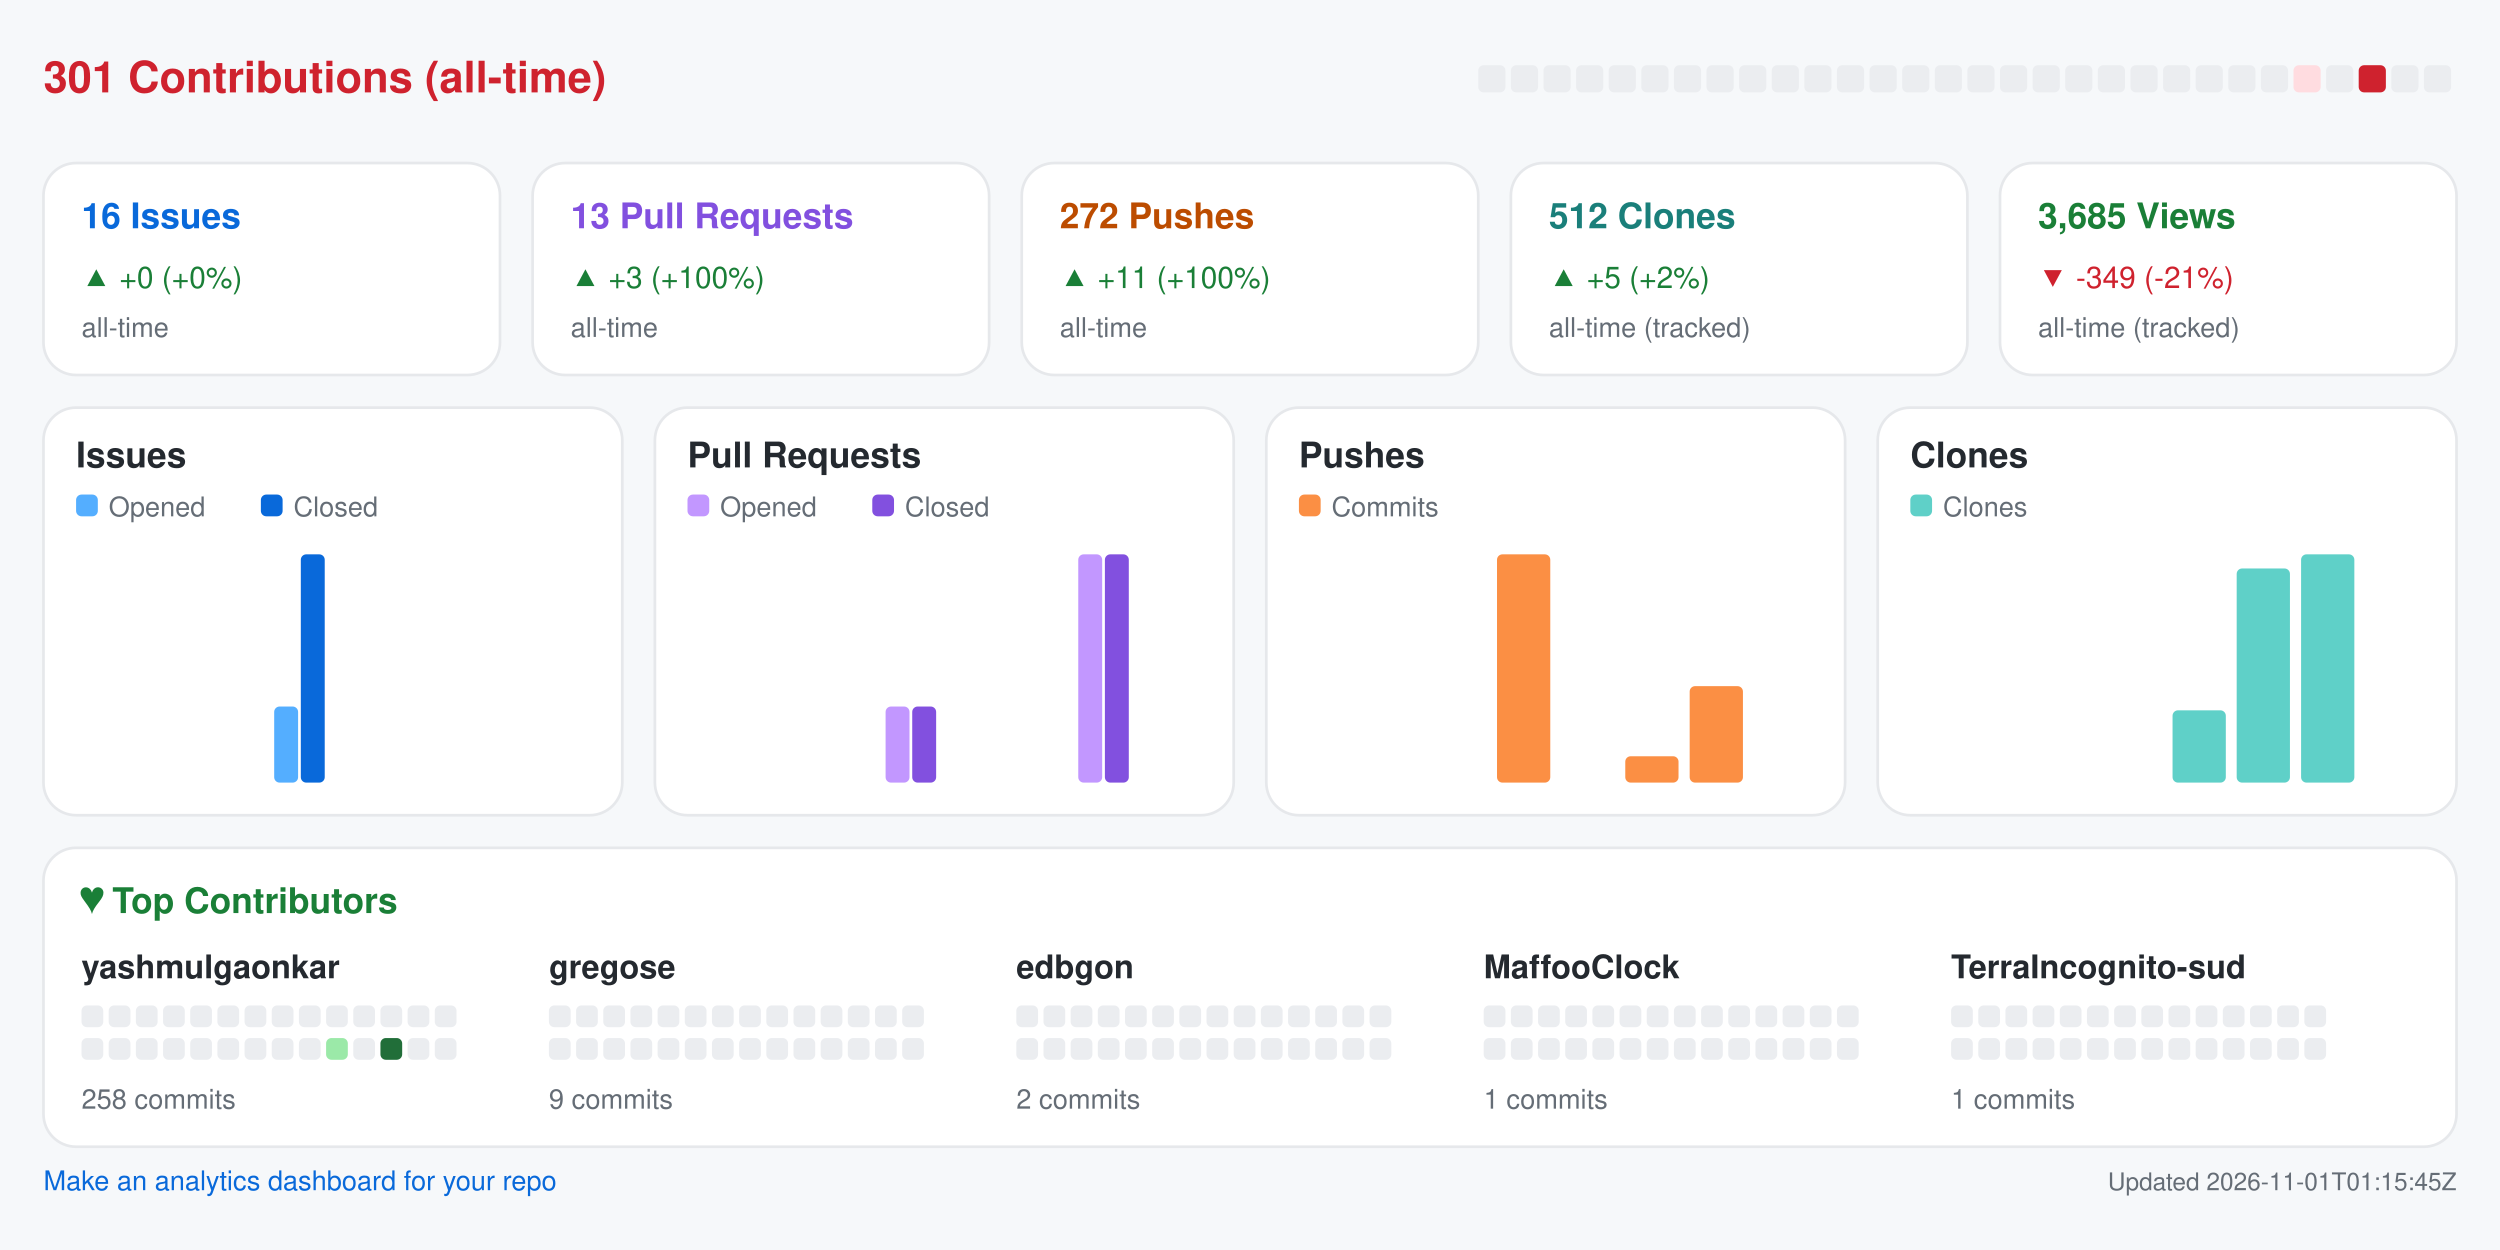
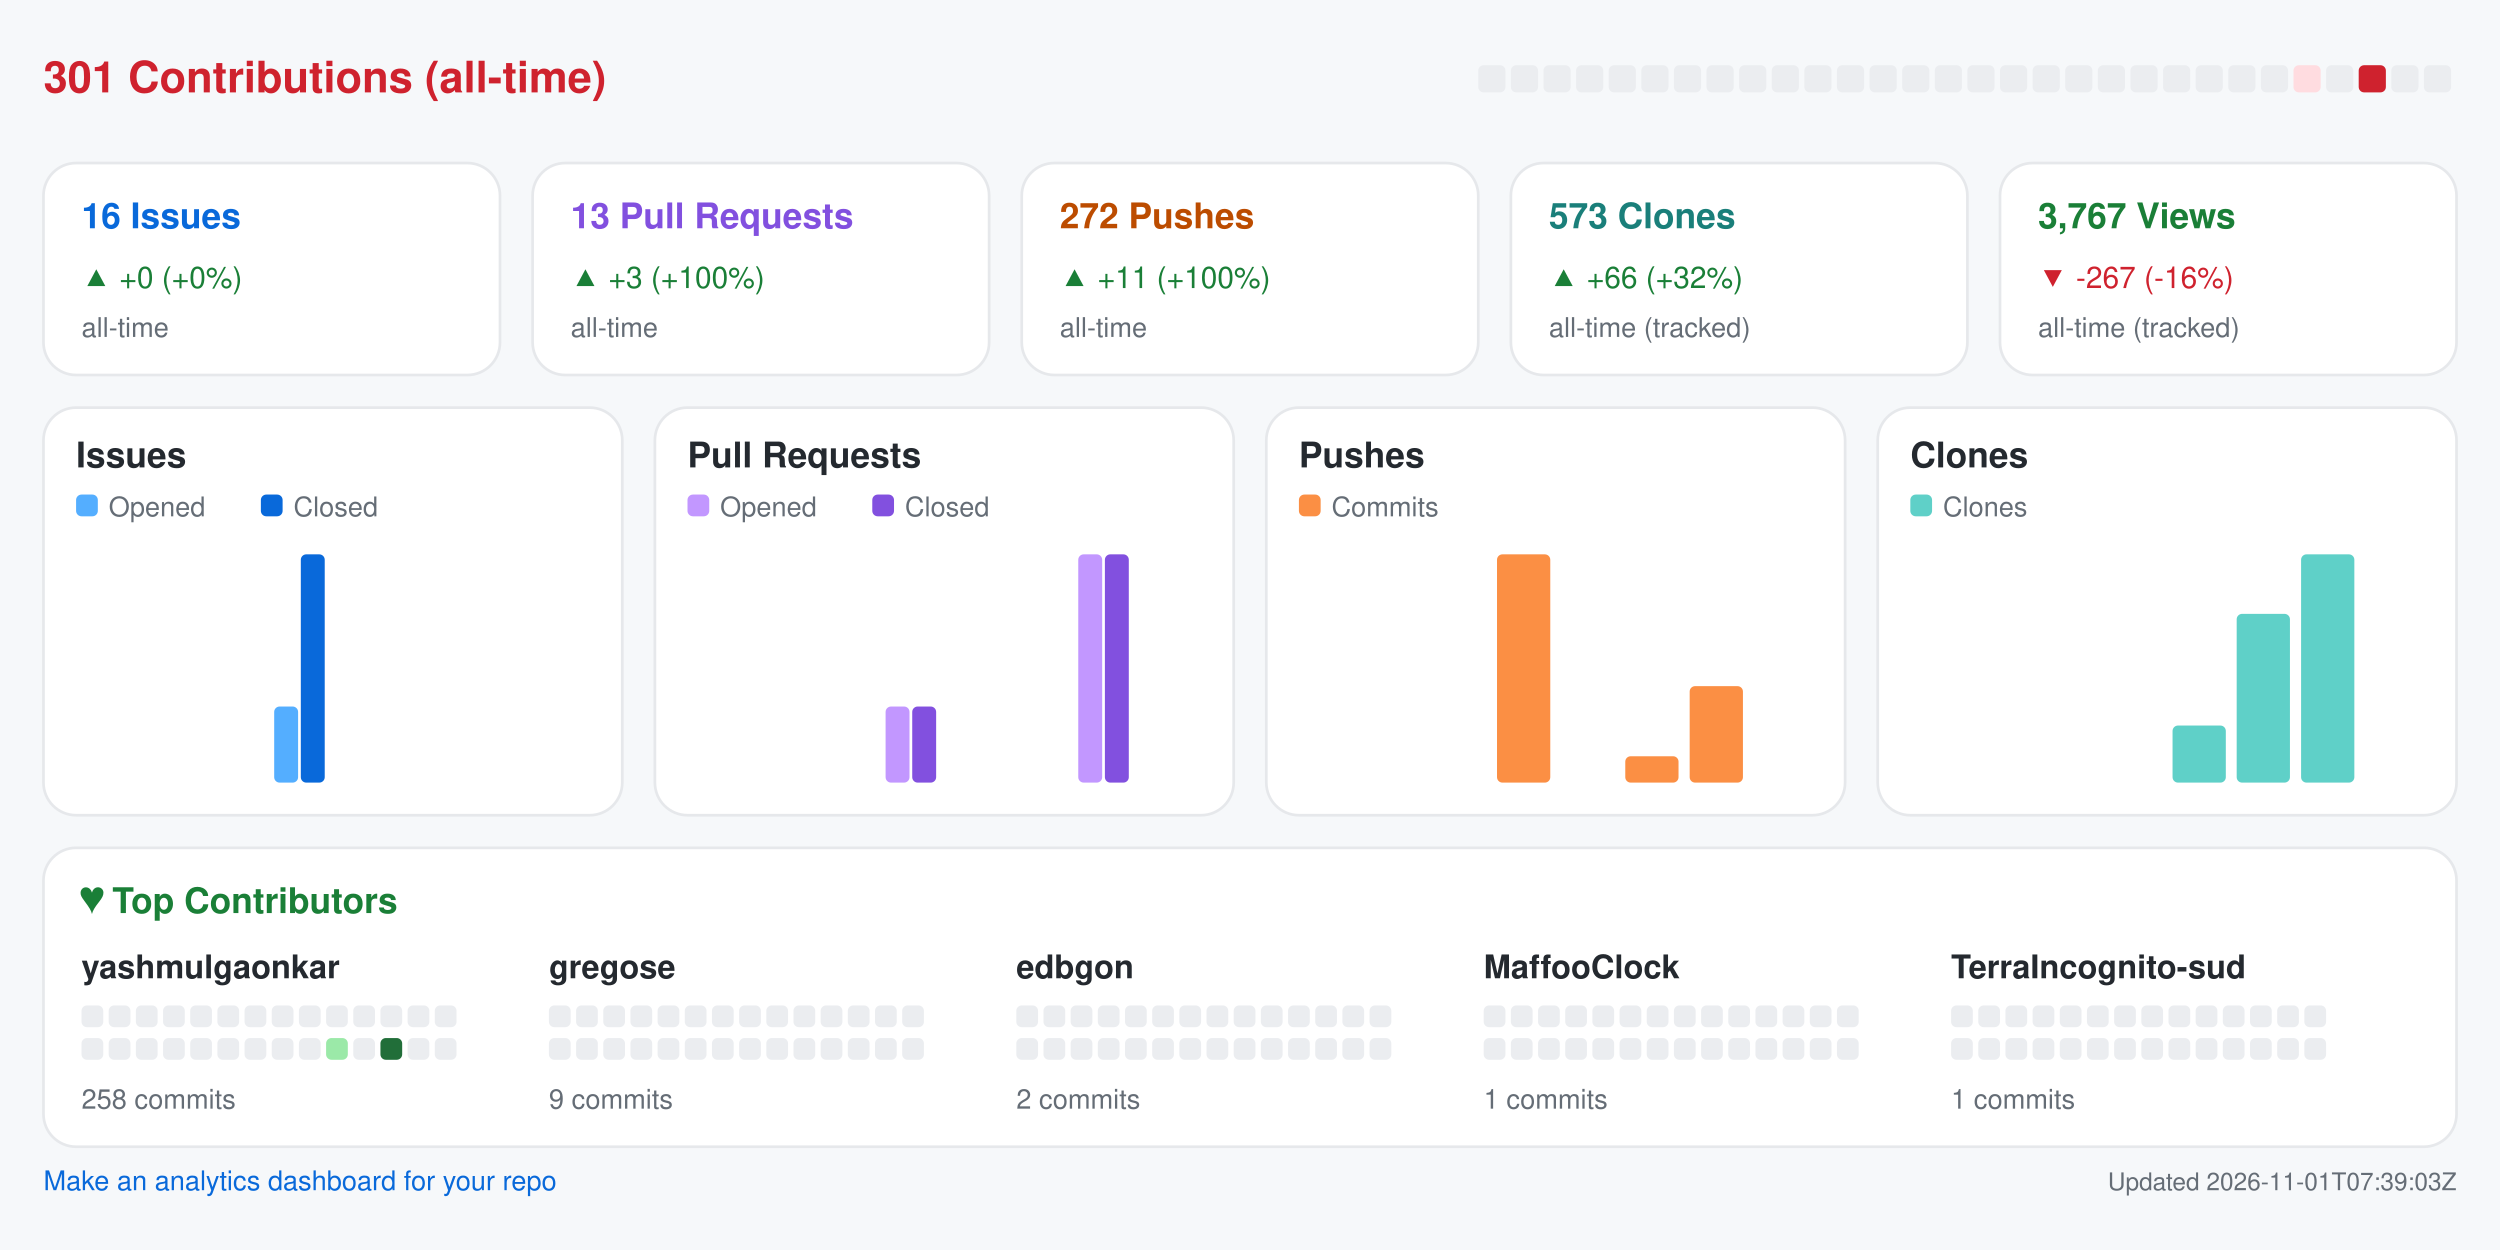
<svg xmlns="http://www.w3.org/2000/svg" width="920" height="460" viewBox="0 0 920 460" role="img" aria-label="Repository analytics for yashmulgaonkar/halo">
  <rect x="0.0" y="0.0" width="920.0" height="460.0" rx="0" fill="#f6f8fa" />
  <text x="16.0" y="34.0" fill="#cf222e" font-size="16" font-family="-apple-system,BlinkMacSystemFont,Segoe UI,Helvetica,Arial,sans-serif" font-weight="600" text-anchor="start">301 Contributions (all-time)</text>
  <rect x="544.0" y="24.0" width="10.0" height="10.0" rx="2" fill="#ebedf0" />
  <rect x="556.0" y="24.0" width="10.0" height="10.0" rx="2" fill="#ebedf0" />
  <rect x="568.0" y="24.0" width="10.0" height="10.0" rx="2" fill="#ebedf0" />
  <rect x="580.0" y="24.0" width="10.0" height="10.0" rx="2" fill="#ebedf0" />
  <rect x="592.0" y="24.0" width="10.0" height="10.0" rx="2" fill="#ebedf0" />
  <rect x="604.0" y="24.0" width="10.0" height="10.0" rx="2" fill="#ebedf0" />
  <rect x="616.0" y="24.0" width="10.0" height="10.0" rx="2" fill="#ebedf0" />
  <rect x="628.0" y="24.0" width="10.0" height="10.0" rx="2" fill="#ebedf0" />
  <rect x="640.0" y="24.0" width="10.0" height="10.0" rx="2" fill="#ebedf0" />
  <rect x="652.0" y="24.0" width="10.0" height="10.0" rx="2" fill="#ebedf0" />
  <rect x="664.0" y="24.0" width="10.0" height="10.0" rx="2" fill="#ebedf0" />
  <rect x="676.0" y="24.0" width="10.0" height="10.0" rx="2" fill="#ebedf0" />
  <rect x="688.0" y="24.0" width="10.0" height="10.0" rx="2" fill="#ebedf0" />
  <rect x="700.0" y="24.0" width="10.0" height="10.0" rx="2" fill="#ebedf0" />
  <rect x="712.0" y="24.0" width="10.0" height="10.0" rx="2" fill="#ebedf0" />
  <rect x="724.0" y="24.0" width="10.0" height="10.0" rx="2" fill="#ebedf0" />
  <rect x="736.0" y="24.0" width="10.0" height="10.0" rx="2" fill="#ebedf0" />
  <rect x="748.0" y="24.0" width="10.0" height="10.0" rx="2" fill="#ebedf0" />
  <rect x="760.0" y="24.0" width="10.0" height="10.0" rx="2" fill="#ebedf0" />
  <rect x="772.0" y="24.0" width="10.0" height="10.0" rx="2" fill="#ebedf0" />
  <rect x="784.0" y="24.0" width="10.0" height="10.0" rx="2" fill="#ebedf0" />
  <rect x="796.0" y="24.0" width="10.0" height="10.0" rx="2" fill="#ebedf0" />
  <rect x="808.0" y="24.0" width="10.0" height="10.0" rx="2" fill="#ebedf0" />
  <rect x="820.0" y="24.0" width="10.0" height="10.0" rx="2" fill="#ebedf0" />
  <rect x="832.0" y="24.0" width="10.0" height="10.0" rx="2" fill="#ebedf0" />
  <rect x="844.0" y="24.0" width="10.0" height="10.0" rx="2" fill="#ffdce0" />
  <rect x="856.0" y="24.0" width="10.0" height="10.0" rx="2" fill="#ebedf0" />
  <rect x="868.0" y="24.0" width="10.0" height="10.0" rx="2" fill="#cf222e" />
  <rect x="880.0" y="24.0" width="10.0" height="10.0" rx="2" fill="#ebedf0" />
  <rect x="892.0" y="24.0" width="10.0" height="10.0" rx="2" fill="#ebedf0" />
  <rect x="16.0" y="60.0" width="168.0" height="78.0" rx="12" fill="#ffffff" stroke="#e6e8eb" />
  <text x="30.0" y="84.0" fill="#0969da" font-size="13" font-family="-apple-system,BlinkMacSystemFont,Segoe UI,Helvetica,Arial,sans-serif" font-weight="600" text-anchor="start">16 Issues</text>
  <text x="30.0" y="106.0" fill="#1a7f37" font-size="11" font-family="-apple-system,BlinkMacSystemFont,Segoe UI,Helvetica,Arial,sans-serif" font-weight="400" text-anchor="start">▲ +0 (+0%)</text>
  <text x="30.0" y="124.0" fill="#656d76" font-size="10" font-family="-apple-system,BlinkMacSystemFont,Segoe UI,Helvetica,Arial,sans-serif" font-weight="400" text-anchor="start">all-time</text>
  <rect x="196.0" y="60.0" width="168.0" height="78.0" rx="12" fill="#ffffff" stroke="#e6e8eb" />
  <text x="210.0" y="84.0" fill="#8250df" font-size="13" font-family="-apple-system,BlinkMacSystemFont,Segoe UI,Helvetica,Arial,sans-serif" font-weight="600" text-anchor="start">13 Pull Requests</text>
  <text x="210.0" y="106.0" fill="#1a7f37" font-size="11" font-family="-apple-system,BlinkMacSystemFont,Segoe UI,Helvetica,Arial,sans-serif" font-weight="400" text-anchor="start">▲ +3 (+100%)</text>
  <text x="210.0" y="124.0" fill="#656d76" font-size="10" font-family="-apple-system,BlinkMacSystemFont,Segoe UI,Helvetica,Arial,sans-serif" font-weight="400" text-anchor="start">all-time</text>
  <rect x="376.0" y="60.0" width="168.0" height="78.0" rx="12" fill="#ffffff" stroke="#e6e8eb" />
  <text x="390.0" y="84.0" fill="#bc4c00" font-size="13" font-family="-apple-system,BlinkMacSystemFont,Segoe UI,Helvetica,Arial,sans-serif" font-weight="600" text-anchor="start">272 Pushes</text>
  <text x="390.0" y="106.0" fill="#1a7f37" font-size="11" font-family="-apple-system,BlinkMacSystemFont,Segoe UI,Helvetica,Arial,sans-serif" font-weight="400" text-anchor="start">▲ +11 (+100%)</text>
  <text x="390.0" y="124.0" fill="#656d76" font-size="10" font-family="-apple-system,BlinkMacSystemFont,Segoe UI,Helvetica,Arial,sans-serif" font-weight="400" text-anchor="start">all-time</text>
  <rect x="556.0" y="60.0" width="168.0" height="78.0" rx="12" fill="#ffffff" stroke="#e6e8eb" />
-   <text x="570.0" y="84.0" fill="#1a7f7a" font-size="13" font-family="-apple-system,BlinkMacSystemFont,Segoe UI,Helvetica,Arial,sans-serif" font-weight="600" text-anchor="start">512 Clones</text>
-   <text x="570.0" y="106.0" fill="#1a7f37" font-size="11" font-family="-apple-system,BlinkMacSystemFont,Segoe UI,Helvetica,Arial,sans-serif" font-weight="400" text-anchor="start">▲ +5 (+2%)</text>
+   <text x="570.0" y="84.0" fill="#1a7f7a" font-size="13" font-family="-apple-system,BlinkMacSystemFont,Segoe UI,Helvetica,Arial,sans-serif" font-weight="600" text-anchor="start">573 Clones</text>
+   <text x="570.0" y="106.0" fill="#1a7f37" font-size="11" font-family="-apple-system,BlinkMacSystemFont,Segoe UI,Helvetica,Arial,sans-serif" font-weight="400" text-anchor="start">▲ +66 (+32%)</text>
  <text x="570.0" y="124.0" fill="#656d76" font-size="10" font-family="-apple-system,BlinkMacSystemFont,Segoe UI,Helvetica,Arial,sans-serif" font-weight="400" text-anchor="start">all-time (tracked)</text>
  <rect x="736.0" y="60.0" width="168.0" height="78.0" rx="12" fill="#ffffff" stroke="#e6e8eb" />
-   <text x="750.0" y="84.0" fill="#1a7f37" font-size="13" font-family="-apple-system,BlinkMacSystemFont,Segoe UI,Helvetica,Arial,sans-serif" font-weight="600" text-anchor="start">3,685 Views</text>
-   <text x="750.0" y="106.0" fill="#cf222e" font-size="11" font-family="-apple-system,BlinkMacSystemFont,Segoe UI,Helvetica,Arial,sans-serif" font-weight="400" text-anchor="start">▼ -349 (-21%)</text>
+   <text x="750.0" y="84.0" fill="#1a7f37" font-size="13" font-family="-apple-system,BlinkMacSystemFont,Segoe UI,Helvetica,Arial,sans-serif" font-weight="600" text-anchor="start">3,767 Views</text>
+   <text x="750.0" y="106.0" fill="#cf222e" font-size="11" font-family="-apple-system,BlinkMacSystemFont,Segoe UI,Helvetica,Arial,sans-serif" font-weight="400" text-anchor="start">▼ -267 (-16%)</text>
  <text x="750.0" y="124.0" fill="#656d76" font-size="10" font-family="-apple-system,BlinkMacSystemFont,Segoe UI,Helvetica,Arial,sans-serif" font-weight="400" text-anchor="start">all-time (tracked)</text>
  <rect x="16.0" y="150.0" width="213.0" height="150.0" rx="12" fill="#ffffff" stroke="#e6e8eb" />
  <text x="28.0" y="172.0" fill="#24292f" font-size="13" font-family="-apple-system,BlinkMacSystemFont,Segoe UI,Helvetica,Arial,sans-serif" font-weight="600" text-anchor="start">Issues</text>
  <rect x="28.0" y="182.0" width="8.0" height="8.0" rx="2" fill="#54aeff" />
  <text x="40.0" y="190.0" fill="#656d76" font-size="10" font-family="-apple-system,BlinkMacSystemFont,Segoe UI,Helvetica,Arial,sans-serif" font-weight="400" text-anchor="start">Opened</text>
  <rect x="96.0" y="182.0" width="8.0" height="8.0" rx="2" fill="#0969da" />
  <text x="108.0" y="190.0" fill="#656d76" font-size="10" font-family="-apple-system,BlinkMacSystemFont,Segoe UI,Helvetica,Arial,sans-serif" font-weight="400" text-anchor="start">Closed</text>
  <rect x="30.0" y="288.0" width="8.8" height="0.0" rx="2" fill="#54aeff" />
  <rect x="39.8" y="288.0" width="8.8" height="0.0" rx="2" fill="#0969da" />
  <rect x="53.6" y="288.0" width="8.8" height="0.0" rx="2" fill="#54aeff" />
  <rect x="63.4" y="288.0" width="8.8" height="0.0" rx="2" fill="#0969da" />
  <rect x="77.2" y="288.0" width="8.8" height="0.0" rx="2" fill="#54aeff" />
  <rect x="87.1" y="288.0" width="8.8" height="0.0" rx="2" fill="#0969da" />
  <rect x="100.9" y="260.0" width="8.8" height="28.0" rx="2" fill="#54aeff" />
  <rect x="110.7" y="204.0" width="8.8" height="84.0" rx="2" fill="#0969da" />
  <rect x="124.5" y="288.0" width="8.8" height="0.0" rx="2" fill="#54aeff" />
  <rect x="134.3" y="288.0" width="8.8" height="0.0" rx="2" fill="#0969da" />
  <rect x="148.1" y="288.0" width="8.8" height="0.0" rx="2" fill="#54aeff" />
  <rect x="157.9" y="288.0" width="8.8" height="0.0" rx="2" fill="#0969da" />
  <rect x="171.8" y="288.0" width="8.8" height="0.0" rx="2" fill="#54aeff" />
  <rect x="181.6" y="288.0" width="8.8" height="0.0" rx="2" fill="#0969da" />
  <rect x="195.4" y="288.0" width="8.8" height="0.0" rx="2" fill="#54aeff" />
  <rect x="205.2" y="288.0" width="8.8" height="0.0" rx="2" fill="#0969da" />
  <rect x="241.0" y="150.0" width="213.0" height="150.0" rx="12" fill="#ffffff" stroke="#e6e8eb" />
  <text x="253.0" y="172.0" fill="#24292f" font-size="13" font-family="-apple-system,BlinkMacSystemFont,Segoe UI,Helvetica,Arial,sans-serif" font-weight="600" text-anchor="start">Pull Requests</text>
  <rect x="253.0" y="182.0" width="8.0" height="8.0" rx="2" fill="#c297ff" />
  <text x="265.0" y="190.0" fill="#656d76" font-size="10" font-family="-apple-system,BlinkMacSystemFont,Segoe UI,Helvetica,Arial,sans-serif" font-weight="400" text-anchor="start">Opened</text>
  <rect x="321.0" y="182.0" width="8.0" height="8.0" rx="2" fill="#8250df" />
  <text x="333.0" y="190.0" fill="#656d76" font-size="10" font-family="-apple-system,BlinkMacSystemFont,Segoe UI,Helvetica,Arial,sans-serif" font-weight="400" text-anchor="start">Closed</text>
  <rect x="255.0" y="288.0" width="8.8" height="0.0" rx="2" fill="#c297ff" />
  <rect x="264.8" y="288.0" width="8.8" height="0.0" rx="2" fill="#8250df" />
  <rect x="278.6" y="288.0" width="8.8" height="0.0" rx="2" fill="#c297ff" />
  <rect x="288.4" y="288.0" width="8.8" height="0.0" rx="2" fill="#8250df" />
  <rect x="302.2" y="288.0" width="8.8" height="0.0" rx="2" fill="#c297ff" />
  <rect x="312.1" y="288.0" width="8.8" height="0.0" rx="2" fill="#8250df" />
  <rect x="325.9" y="260.0" width="8.8" height="28.0" rx="2" fill="#c297ff" />
  <rect x="335.7" y="260.0" width="8.8" height="28.0" rx="2" fill="#8250df" />
  <rect x="349.5" y="288.0" width="8.8" height="0.0" rx="2" fill="#c297ff" />
  <rect x="359.3" y="288.0" width="8.8" height="0.0" rx="2" fill="#8250df" />
  <rect x="373.1" y="288.0" width="8.8" height="0.0" rx="2" fill="#c297ff" />
  <rect x="382.9" y="288.0" width="8.8" height="0.0" rx="2" fill="#8250df" />
  <rect x="396.8" y="204.0" width="8.8" height="84.0" rx="2" fill="#c297ff" />
  <rect x="406.6" y="204.0" width="8.8" height="84.0" rx="2" fill="#8250df" />
  <rect x="420.4" y="288.0" width="8.8" height="0.0" rx="2" fill="#c297ff" />
  <rect x="430.2" y="288.0" width="8.8" height="0.0" rx="2" fill="#8250df" />
  <rect x="466.0" y="150.0" width="213.0" height="150.0" rx="12" fill="#ffffff" stroke="#e6e8eb" />
  <text x="478.0" y="172.0" fill="#24292f" font-size="13" font-family="-apple-system,BlinkMacSystemFont,Segoe UI,Helvetica,Arial,sans-serif" font-weight="600" text-anchor="start">Pushes</text>
  <rect x="478.0" y="182.0" width="8.0" height="8.0" rx="2" fill="#fb8f44" />
  <text x="490.0" y="190.0" fill="#656d76" font-size="10" font-family="-apple-system,BlinkMacSystemFont,Segoe UI,Helvetica,Arial,sans-serif" font-weight="400" text-anchor="start">Commits</text>
  <rect x="480.0" y="288.0" width="19.6" height="0.0" rx="2" fill="#fb8f44" />
  <rect x="503.6" y="288.0" width="19.6" height="0.0" rx="2" fill="#fb8f44" />
  <rect x="527.2" y="288.0" width="19.6" height="0.0" rx="2" fill="#fb8f44" />
  <rect x="550.9" y="204.0" width="19.6" height="84.0" rx="2" fill="#fb8f44" />
  <rect x="574.5" y="288.0" width="19.6" height="0.0" rx="2" fill="#fb8f44" />
  <rect x="598.1" y="278.3" width="19.6" height="9.7" rx="2" fill="#fb8f44" />
  <rect x="621.8" y="252.5" width="19.6" height="35.5" rx="2" fill="#fb8f44" />
  <rect x="645.4" y="288.0" width="19.6" height="0.0" rx="2" fill="#fb8f44" />
  <rect x="691.0" y="150.0" width="213.0" height="150.0" rx="12" fill="#ffffff" stroke="#e6e8eb" />
  <text x="703.0" y="172.0" fill="#24292f" font-size="13" font-family="-apple-system,BlinkMacSystemFont,Segoe UI,Helvetica,Arial,sans-serif" font-weight="600" text-anchor="start">Clones</text>
  <rect x="703.0" y="182.0" width="8.0" height="8.0" rx="2" fill="#5fd0c8" />
  <text x="715.0" y="190.0" fill="#656d76" font-size="10" font-family="-apple-system,BlinkMacSystemFont,Segoe UI,Helvetica,Arial,sans-serif" font-weight="400" text-anchor="start">Clones</text>
  <rect x="705.0" y="288.0" width="19.6" height="0.0" rx="2" fill="#5fd0c8" />
  <rect x="728.6" y="288.0" width="19.6" height="0.0" rx="2" fill="#5fd0c8" />
  <rect x="752.2" y="288.0" width="19.6" height="0.0" rx="2" fill="#5fd0c8" />
  <rect x="775.9" y="288.0" width="19.6" height="0.0" rx="2" fill="#5fd0c8" />
-   <rect x="799.5" y="261.4" width="19.6" height="26.6" rx="2" fill="#5fd0c8" />
-   <rect x="823.1" y="209.2" width="19.6" height="78.8" rx="2" fill="#5fd0c8" />
+   <rect x="799.5" y="267.0" width="19.6" height="21.0" rx="2" fill="#5fd0c8" />
+   <rect x="823.1" y="225.9" width="19.6" height="62.1" rx="2" fill="#5fd0c8" />
  <rect x="846.8" y="204.0" width="19.6" height="84.0" rx="2" fill="#5fd0c8" />
  <rect x="870.4" y="288.0" width="19.6" height="0.0" rx="2" fill="#5fd0c8" />
  <rect x="16.0" y="312.0" width="888.0" height="110.0" rx="12" fill="#ffffff" stroke="#e6e8eb" />
  <text x="30.0" y="336.0" fill="#1a7f37" font-size="13" font-family="-apple-system,BlinkMacSystemFont,Segoe UI,Helvetica,Arial,sans-serif" font-weight="600" text-anchor="start">♥  Top Contributors</text>
  <text x="30.0" y="360.0" fill="#24292f" font-size="12" font-family="-apple-system,BlinkMacSystemFont,Segoe UI,Helvetica,Arial,sans-serif" font-weight="600" text-anchor="start">yashmulgaonkar</text>
  <rect x="30.0" y="370.0" width="8.0" height="8.0" rx="2" fill="#ebedf0" />
  <rect x="40.0" y="370.0" width="8.0" height="8.0" rx="2" fill="#ebedf0" />
  <rect x="50.0" y="370.0" width="8.0" height="8.0" rx="2" fill="#ebedf0" />
  <rect x="60.0" y="370.0" width="8.0" height="8.0" rx="2" fill="#ebedf0" />
  <rect x="70.0" y="370.0" width="8.0" height="8.0" rx="2" fill="#ebedf0" />
  <rect x="80.0" y="370.0" width="8.0" height="8.0" rx="2" fill="#ebedf0" />
  <rect x="90.0" y="370.0" width="8.0" height="8.0" rx="2" fill="#ebedf0" />
  <rect x="100.0" y="370.0" width="8.0" height="8.0" rx="2" fill="#ebedf0" />
  <rect x="110.0" y="370.0" width="8.0" height="8.0" rx="2" fill="#ebedf0" />
  <rect x="120.0" y="370.0" width="8.0" height="8.0" rx="2" fill="#ebedf0" />
  <rect x="130.0" y="370.0" width="8.0" height="8.0" rx="2" fill="#ebedf0" />
  <rect x="140.0" y="370.0" width="8.0" height="8.0" rx="2" fill="#ebedf0" />
  <rect x="150.0" y="370.0" width="8.0" height="8.0" rx="2" fill="#ebedf0" />
  <rect x="160.0" y="370.0" width="8.0" height="8.0" rx="2" fill="#ebedf0" />
  <rect x="30.0" y="382.0" width="8.0" height="8.0" rx="2" fill="#ebedf0" />
  <rect x="40.0" y="382.0" width="8.0" height="8.0" rx="2" fill="#ebedf0" />
  <rect x="50.0" y="382.0" width="8.0" height="8.0" rx="2" fill="#ebedf0" />
  <rect x="60.0" y="382.0" width="8.0" height="8.0" rx="2" fill="#ebedf0" />
  <rect x="70.0" y="382.0" width="8.0" height="8.0" rx="2" fill="#ebedf0" />
  <rect x="80.0" y="382.0" width="8.0" height="8.0" rx="2" fill="#ebedf0" />
  <rect x="90.0" y="382.0" width="8.0" height="8.0" rx="2" fill="#ebedf0" />
  <rect x="100.0" y="382.0" width="8.0" height="8.0" rx="2" fill="#ebedf0" />
  <rect x="110.0" y="382.0" width="8.0" height="8.0" rx="2" fill="#ebedf0" />
  <rect x="120.0" y="382.0" width="8.0" height="8.0" rx="2" fill="#9be9a8" />
  <rect x="130.0" y="382.0" width="8.0" height="8.0" rx="2" fill="#ebedf0" />
  <rect x="140.0" y="382.0" width="8.0" height="8.0" rx="2" fill="#216e39" />
  <rect x="150.0" y="382.0" width="8.0" height="8.0" rx="2" fill="#ebedf0" />
  <rect x="160.0" y="382.0" width="8.0" height="8.0" rx="2" fill="#ebedf0" />
  <text x="30.0" y="408.0" fill="#656d76" font-size="10" font-family="-apple-system,BlinkMacSystemFont,Segoe UI,Helvetica,Arial,sans-serif" font-weight="400" text-anchor="start">258 commits</text>
  <text x="202.0" y="360.0" fill="#24292f" font-size="12" font-family="-apple-system,BlinkMacSystemFont,Segoe UI,Helvetica,Arial,sans-serif" font-weight="600" text-anchor="start">gregose</text>
  <rect x="202.0" y="370.0" width="8.0" height="8.0" rx="2" fill="#ebedf0" />
  <rect x="212.0" y="370.0" width="8.0" height="8.0" rx="2" fill="#ebedf0" />
  <rect x="222.0" y="370.0" width="8.0" height="8.0" rx="2" fill="#ebedf0" />
  <rect x="232.0" y="370.0" width="8.0" height="8.0" rx="2" fill="#ebedf0" />
  <rect x="242.0" y="370.0" width="8.0" height="8.0" rx="2" fill="#ebedf0" />
  <rect x="252.0" y="370.0" width="8.0" height="8.0" rx="2" fill="#ebedf0" />
  <rect x="262.0" y="370.0" width="8.0" height="8.0" rx="2" fill="#ebedf0" />
  <rect x="272.0" y="370.0" width="8.0" height="8.0" rx="2" fill="#ebedf0" />
  <rect x="282.0" y="370.0" width="8.0" height="8.0" rx="2" fill="#ebedf0" />
  <rect x="292.0" y="370.0" width="8.0" height="8.0" rx="2" fill="#ebedf0" />
  <rect x="302.0" y="370.0" width="8.0" height="8.0" rx="2" fill="#ebedf0" />
  <rect x="312.0" y="370.0" width="8.0" height="8.0" rx="2" fill="#ebedf0" />
  <rect x="322.0" y="370.0" width="8.0" height="8.0" rx="2" fill="#ebedf0" />
  <rect x="332.0" y="370.0" width="8.0" height="8.0" rx="2" fill="#ebedf0" />
  <rect x="202.0" y="382.0" width="8.0" height="8.0" rx="2" fill="#ebedf0" />
  <rect x="212.0" y="382.0" width="8.0" height="8.0" rx="2" fill="#ebedf0" />
  <rect x="222.0" y="382.0" width="8.0" height="8.0" rx="2" fill="#ebedf0" />
  <rect x="232.0" y="382.0" width="8.0" height="8.0" rx="2" fill="#ebedf0" />
  <rect x="242.0" y="382.0" width="8.0" height="8.0" rx="2" fill="#ebedf0" />
  <rect x="252.0" y="382.0" width="8.0" height="8.0" rx="2" fill="#ebedf0" />
  <rect x="262.0" y="382.0" width="8.0" height="8.0" rx="2" fill="#ebedf0" />
  <rect x="272.0" y="382.0" width="8.0" height="8.0" rx="2" fill="#ebedf0" />
  <rect x="282.0" y="382.0" width="8.0" height="8.0" rx="2" fill="#ebedf0" />
  <rect x="292.0" y="382.0" width="8.0" height="8.0" rx="2" fill="#ebedf0" />
  <rect x="302.0" y="382.0" width="8.0" height="8.0" rx="2" fill="#ebedf0" />
  <rect x="312.0" y="382.0" width="8.0" height="8.0" rx="2" fill="#ebedf0" />
  <rect x="322.0" y="382.0" width="8.0" height="8.0" rx="2" fill="#ebedf0" />
  <rect x="332.0" y="382.0" width="8.0" height="8.0" rx="2" fill="#ebedf0" />
  <text x="202.0" y="408.0" fill="#656d76" font-size="10" font-family="-apple-system,BlinkMacSystemFont,Segoe UI,Helvetica,Arial,sans-serif" font-weight="400" text-anchor="start">9 commits</text>
  <text x="374.0" y="360.0" fill="#24292f" font-size="12" font-family="-apple-system,BlinkMacSystemFont,Segoe UI,Helvetica,Arial,sans-serif" font-weight="600" text-anchor="start">edbgon</text>
  <rect x="374.0" y="370.0" width="8.0" height="8.0" rx="2" fill="#ebedf0" />
  <rect x="384.0" y="370.0" width="8.0" height="8.0" rx="2" fill="#ebedf0" />
  <rect x="394.0" y="370.0" width="8.0" height="8.0" rx="2" fill="#ebedf0" />
  <rect x="404.0" y="370.0" width="8.0" height="8.0" rx="2" fill="#ebedf0" />
  <rect x="414.0" y="370.0" width="8.0" height="8.0" rx="2" fill="#ebedf0" />
  <rect x="424.0" y="370.0" width="8.0" height="8.0" rx="2" fill="#ebedf0" />
  <rect x="434.0" y="370.0" width="8.0" height="8.0" rx="2" fill="#ebedf0" />
  <rect x="444.0" y="370.0" width="8.0" height="8.0" rx="2" fill="#ebedf0" />
  <rect x="454.0" y="370.0" width="8.0" height="8.0" rx="2" fill="#ebedf0" />
  <rect x="464.0" y="370.0" width="8.0" height="8.0" rx="2" fill="#ebedf0" />
  <rect x="474.0" y="370.0" width="8.0" height="8.0" rx="2" fill="#ebedf0" />
  <rect x="484.0" y="370.0" width="8.0" height="8.0" rx="2" fill="#ebedf0" />
  <rect x="494.0" y="370.0" width="8.0" height="8.0" rx="2" fill="#ebedf0" />
  <rect x="504.0" y="370.0" width="8.0" height="8.0" rx="2" fill="#ebedf0" />
  <rect x="374.0" y="382.0" width="8.0" height="8.0" rx="2" fill="#ebedf0" />
  <rect x="384.0" y="382.0" width="8.0" height="8.0" rx="2" fill="#ebedf0" />
  <rect x="394.0" y="382.0" width="8.0" height="8.0" rx="2" fill="#ebedf0" />
  <rect x="404.0" y="382.0" width="8.0" height="8.0" rx="2" fill="#ebedf0" />
  <rect x="414.0" y="382.0" width="8.0" height="8.0" rx="2" fill="#ebedf0" />
  <rect x="424.0" y="382.0" width="8.0" height="8.0" rx="2" fill="#ebedf0" />
  <rect x="434.0" y="382.0" width="8.0" height="8.0" rx="2" fill="#ebedf0" />
  <rect x="444.0" y="382.0" width="8.0" height="8.0" rx="2" fill="#ebedf0" />
  <rect x="454.0" y="382.0" width="8.0" height="8.0" rx="2" fill="#ebedf0" />
  <rect x="464.0" y="382.0" width="8.0" height="8.0" rx="2" fill="#ebedf0" />
  <rect x="474.0" y="382.0" width="8.0" height="8.0" rx="2" fill="#ebedf0" />
  <rect x="484.0" y="382.0" width="8.0" height="8.0" rx="2" fill="#ebedf0" />
  <rect x="494.0" y="382.0" width="8.0" height="8.0" rx="2" fill="#ebedf0" />
  <rect x="504.0" y="382.0" width="8.0" height="8.0" rx="2" fill="#ebedf0" />
  <text x="374.0" y="408.0" fill="#656d76" font-size="10" font-family="-apple-system,BlinkMacSystemFont,Segoe UI,Helvetica,Arial,sans-serif" font-weight="400" text-anchor="start">2 commits</text>
  <text x="546.0" y="360.0" fill="#24292f" font-size="12" font-family="-apple-system,BlinkMacSystemFont,Segoe UI,Helvetica,Arial,sans-serif" font-weight="600" text-anchor="start">MaffooClock</text>
  <rect x="546.0" y="370.0" width="8.0" height="8.0" rx="2" fill="#ebedf0" />
  <rect x="556.0" y="370.0" width="8.0" height="8.0" rx="2" fill="#ebedf0" />
  <rect x="566.0" y="370.0" width="8.0" height="8.0" rx="2" fill="#ebedf0" />
  <rect x="576.0" y="370.0" width="8.0" height="8.0" rx="2" fill="#ebedf0" />
  <rect x="586.0" y="370.0" width="8.0" height="8.0" rx="2" fill="#ebedf0" />
  <rect x="596.0" y="370.0" width="8.0" height="8.0" rx="2" fill="#ebedf0" />
  <rect x="606.0" y="370.0" width="8.0" height="8.0" rx="2" fill="#ebedf0" />
  <rect x="616.0" y="370.0" width="8.0" height="8.0" rx="2" fill="#ebedf0" />
  <rect x="626.0" y="370.0" width="8.0" height="8.0" rx="2" fill="#ebedf0" />
  <rect x="636.0" y="370.0" width="8.0" height="8.0" rx="2" fill="#ebedf0" />
  <rect x="646.0" y="370.0" width="8.0" height="8.0" rx="2" fill="#ebedf0" />
  <rect x="656.0" y="370.0" width="8.0" height="8.0" rx="2" fill="#ebedf0" />
  <rect x="666.0" y="370.0" width="8.0" height="8.0" rx="2" fill="#ebedf0" />
  <rect x="676.0" y="370.0" width="8.0" height="8.0" rx="2" fill="#ebedf0" />
  <rect x="546.0" y="382.0" width="8.0" height="8.0" rx="2" fill="#ebedf0" />
  <rect x="556.0" y="382.0" width="8.0" height="8.0" rx="2" fill="#ebedf0" />
  <rect x="566.0" y="382.0" width="8.0" height="8.0" rx="2" fill="#ebedf0" />
  <rect x="576.0" y="382.0" width="8.0" height="8.0" rx="2" fill="#ebedf0" />
  <rect x="586.0" y="382.0" width="8.0" height="8.0" rx="2" fill="#ebedf0" />
  <rect x="596.0" y="382.0" width="8.0" height="8.0" rx="2" fill="#ebedf0" />
  <rect x="606.0" y="382.0" width="8.0" height="8.0" rx="2" fill="#ebedf0" />
  <rect x="616.0" y="382.0" width="8.0" height="8.0" rx="2" fill="#ebedf0" />
  <rect x="626.0" y="382.0" width="8.0" height="8.0" rx="2" fill="#ebedf0" />
  <rect x="636.0" y="382.0" width="8.0" height="8.0" rx="2" fill="#ebedf0" />
  <rect x="646.0" y="382.0" width="8.0" height="8.0" rx="2" fill="#ebedf0" />
  <rect x="656.0" y="382.0" width="8.0" height="8.0" rx="2" fill="#ebedf0" />
  <rect x="666.0" y="382.0" width="8.0" height="8.0" rx="2" fill="#ebedf0" />
  <rect x="676.0" y="382.0" width="8.0" height="8.0" rx="2" fill="#ebedf0" />
  <text x="546.0" y="408.0" fill="#656d76" font-size="10" font-family="-apple-system,BlinkMacSystemFont,Segoe UI,Helvetica,Arial,sans-serif" font-weight="400" text-anchor="start">1 commits</text>
  <text x="718.0" y="360.0" fill="#24292f" font-size="12" font-family="-apple-system,BlinkMacSystemFont,Segoe UI,Helvetica,Arial,sans-serif" font-weight="600" text-anchor="start">TerraIncognito-sud</text>
  <rect x="718.0" y="370.0" width="8.0" height="8.0" rx="2" fill="#ebedf0" />
  <rect x="728.0" y="370.0" width="8.0" height="8.0" rx="2" fill="#ebedf0" />
  <rect x="738.0" y="370.0" width="8.0" height="8.0" rx="2" fill="#ebedf0" />
  <rect x="748.0" y="370.0" width="8.0" height="8.0" rx="2" fill="#ebedf0" />
  <rect x="758.0" y="370.0" width="8.0" height="8.0" rx="2" fill="#ebedf0" />
  <rect x="768.0" y="370.0" width="8.0" height="8.0" rx="2" fill="#ebedf0" />
  <rect x="778.0" y="370.0" width="8.0" height="8.0" rx="2" fill="#ebedf0" />
  <rect x="788.0" y="370.0" width="8.0" height="8.0" rx="2" fill="#ebedf0" />
  <rect x="798.0" y="370.0" width="8.0" height="8.0" rx="2" fill="#ebedf0" />
  <rect x="808.0" y="370.0" width="8.0" height="8.0" rx="2" fill="#ebedf0" />
  <rect x="818.0" y="370.0" width="8.0" height="8.0" rx="2" fill="#ebedf0" />
  <rect x="828.0" y="370.0" width="8.0" height="8.0" rx="2" fill="#ebedf0" />
  <rect x="838.0" y="370.0" width="8.0" height="8.0" rx="2" fill="#ebedf0" />
  <rect x="848.0" y="370.0" width="8.0" height="8.0" rx="2" fill="#ebedf0" />
  <rect x="718.0" y="382.0" width="8.0" height="8.0" rx="2" fill="#ebedf0" />
  <rect x="728.0" y="382.0" width="8.0" height="8.0" rx="2" fill="#ebedf0" />
  <rect x="738.0" y="382.0" width="8.0" height="8.0" rx="2" fill="#ebedf0" />
  <rect x="748.0" y="382.0" width="8.0" height="8.0" rx="2" fill="#ebedf0" />
  <rect x="758.0" y="382.0" width="8.0" height="8.0" rx="2" fill="#ebedf0" />
  <rect x="768.0" y="382.0" width="8.0" height="8.0" rx="2" fill="#ebedf0" />
  <rect x="778.0" y="382.0" width="8.0" height="8.0" rx="2" fill="#ebedf0" />
  <rect x="788.0" y="382.0" width="8.0" height="8.0" rx="2" fill="#ebedf0" />
  <rect x="798.0" y="382.0" width="8.0" height="8.0" rx="2" fill="#ebedf0" />
  <rect x="808.0" y="382.0" width="8.0" height="8.0" rx="2" fill="#ebedf0" />
  <rect x="818.0" y="382.0" width="8.0" height="8.0" rx="2" fill="#ebedf0" />
  <rect x="828.0" y="382.0" width="8.0" height="8.0" rx="2" fill="#ebedf0" />
  <rect x="838.0" y="382.0" width="8.0" height="8.0" rx="2" fill="#ebedf0" />
  <rect x="848.0" y="382.0" width="8.0" height="8.0" rx="2" fill="#ebedf0" />
  <text x="718.0" y="408.0" fill="#656d76" font-size="10" font-family="-apple-system,BlinkMacSystemFont,Segoe UI,Helvetica,Arial,sans-serif" font-weight="400" text-anchor="start">1 commits</text>
  <a href="https://github.com/yashmulgaonkar/repo-analytics" target="_blank" rel="noopener noreferrer">
    <text x="16.0" y="438.0" fill="#0969da" font-size="10" font-family="-apple-system,BlinkMacSystemFont,Segoe UI,Helvetica,Arial,sans-serif" font-weight="400" text-anchor="start">Make an analytics dashboard for your repo</text>
  </a>
-   <text x="904.0" y="438.0" fill="#656d76" font-size="9" font-family="-apple-system,BlinkMacSystemFont,Segoe UI,Helvetica,Arial,sans-serif" font-weight="400" text-anchor="end">Updated 2026-11-01T01:15:45Z</text>
+   <text x="904.0" y="438.0" fill="#656d76" font-size="9" font-family="-apple-system,BlinkMacSystemFont,Segoe UI,Helvetica,Arial,sans-serif" font-weight="400" text-anchor="end">Updated 2026-11-01T07:39:03Z</text>
</svg>
